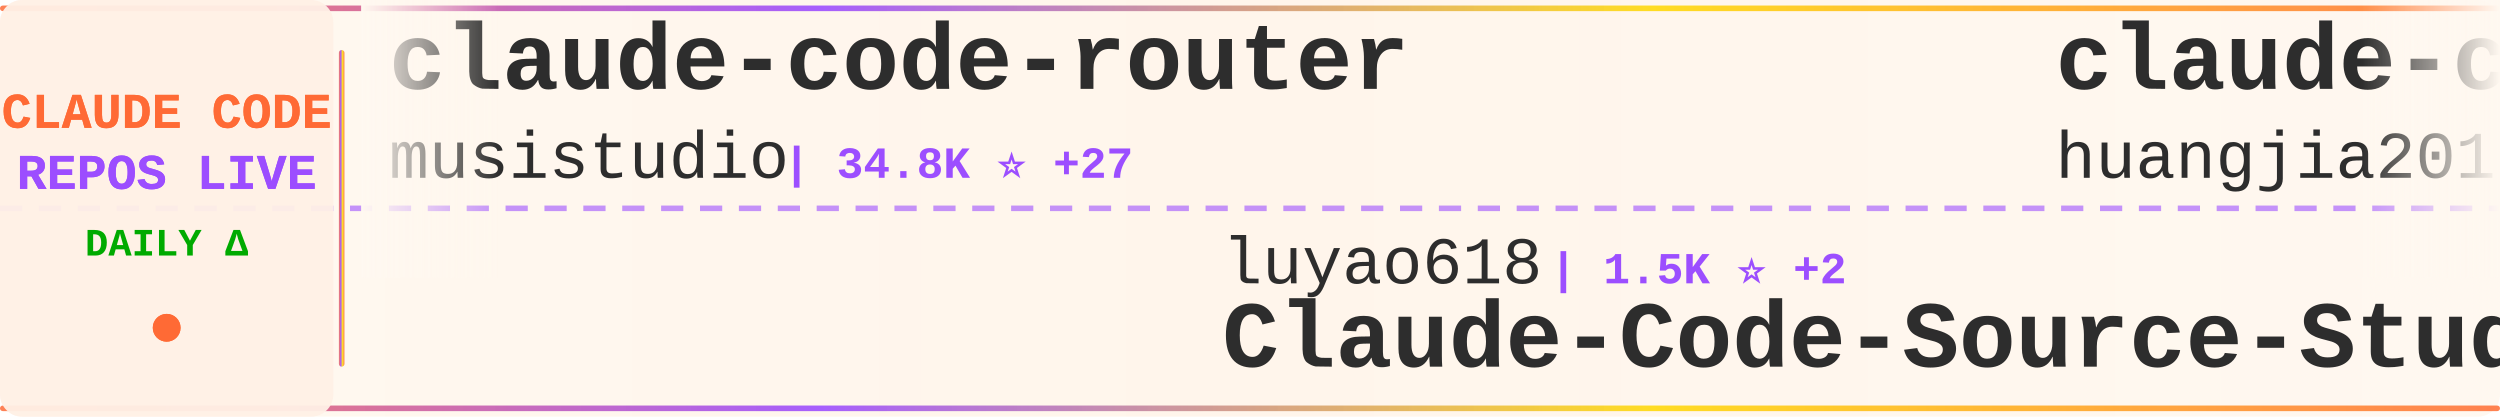
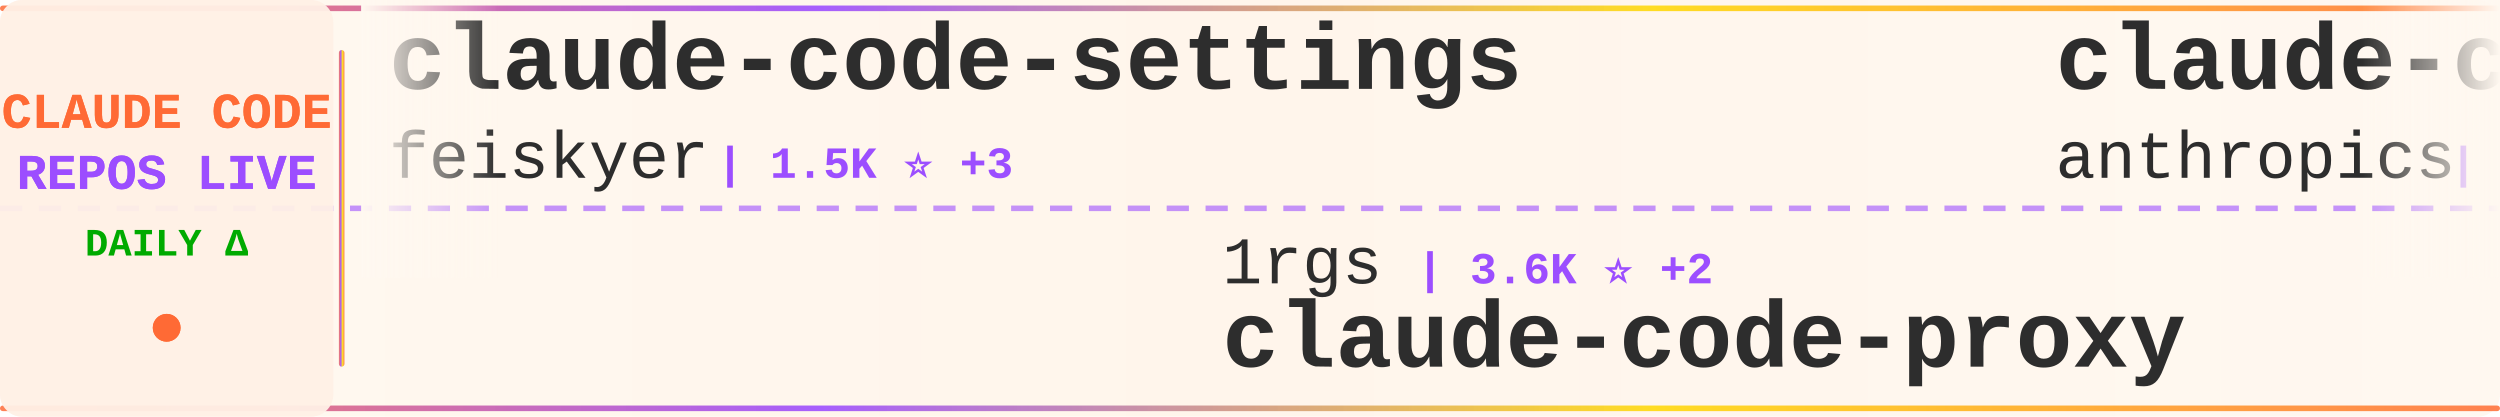
<svg xmlns="http://www.w3.org/2000/svg" width="900" height="150">
  <defs>
    <linearGradient id="tickerBg" x1="0%" y1="0%" x2="100%" y2="0%">
      <stop offset="0%" style="stop-color:#fff8f0;stop-opacity:0.98" />
      <stop offset="50%" style="stop-color:#fff5eb;stop-opacity:1" />
      <stop offset="100%" style="stop-color:#fff8f0;stop-opacity:0.98" />
    </linearGradient>
    <linearGradient id="borderGrad" x1="0%" y1="0%" x2="100%" y2="0%">
      <stop offset="0%" style="stop-color:#FF6B35;stop-opacity:0.85">
        <animate attributeName="stop-opacity" values="0.85;1;0.85" dur="2s" repeatCount="indefinite" />
      </stop>
      <stop offset="33%" style="stop-color:#9C4EFF;stop-opacity:0.9">
        <animate attributeName="stop-opacity" values="0.9;1;0.9" dur="2.2s" repeatCount="indefinite" />
      </stop>
      <stop offset="66%" style="stop-color:#FFD700;stop-opacity:0.85">
        <animate attributeName="stop-opacity" values="0.85;1;0.85" dur="1.8s" repeatCount="indefinite" />
      </stop>
      <stop offset="100%" style="stop-color:#FF6B35;stop-opacity:0.85">
        <animate attributeName="stop-opacity" values="0.85;1;0.85" dur="2s" repeatCount="indefinite" />
      </stop>
    </linearGradient>
    <filter id="textGlow">
      <feGaussianBlur stdDeviation="0.15" result="coloredBlur" />
      <feMerge>
        <feMergeNode in="coloredBlur" />
        <feMergeNode in="SourceGraphic" />
      </feMerge>
    </filter>
    <filter id="metricGlow">
      <feGaussianBlur stdDeviation="0.2" result="coloredBlur" />
      <feMerge>
        <feMergeNode in="coloredBlur" />
        <feMergeNode in="SourceGraphic" />
      </feMerge>
    </filter>
    <linearGradient id="leftFade" x1="0%" y1="0%" x2="100%" y2="0%">
      <stop offset="0%" style="stop-color:#fff8f0;stop-opacity:1" />
      <stop offset="100%" style="stop-color:#fff8f0;stop-opacity:0" />
    </linearGradient>
    <linearGradient id="rightFade" x1="0%" y1="0%" x2="100%" y2="0%">
      <stop offset="0%" style="stop-color:#fff8f0;stop-opacity:0" />
      <stop offset="100%" style="stop-color:#fff8f0;stop-opacity:1" />
    </linearGradient>
  </defs>
  <rect width="900" height="150" fill="url(#tickerBg)" rx="8" />
  <rect x="0" y="2" width="900" height="2" fill="url(#borderGrad)" rx="1" />
  <rect x="0" y="146" width="900" height="2" fill="url(#borderGrad)" rx="1" />
  <line x1="0" y1="75" x2="900" y2="75" stroke="#9C4EFF" stroke-width="2" stroke-dasharray="8 6" opacity="0.6" />
  <rect x="0" y="0" width="120" height="150" fill="#fff0e6" opacity="0.95" rx="8" />
  <text x="60" y="46" font-family="'Courier New', monospace" font-size="18" font-weight="bold" fill="#FF6B35" text-anchor="middle" filter="url(#textGlow)">
    CLAUDE CODE
  </text>
  <text x="60" y="68" font-family="'Courier New', monospace" font-size="18" font-weight="bold" fill="#9C4EFF" text-anchor="middle" filter="url(#textGlow)">
    REPOS LIVE
  </text>
  <text x="60" y="92" font-family="'Courier New', monospace" font-size="14" font-weight="bold" fill="#00aa00" text-anchor="middle">
    DAILY Δ
  </text>
  <circle cx="60" cy="118" r="5" fill="#FF6B35" filter="url(#metricGlow)">
    <animate attributeName="r" values="4;6;4" dur="1.5s" repeatCount="indefinite" />
    <animate attributeName="opacity" values="0.6;1;0.6" dur="1.5s" repeatCount="indefinite" />
  </circle>
  <rect x="122" y="18" width="2" height="114" fill="url(#borderGrad)" rx="1" />
  <clipPath id="tickerClip">
    <rect x="130" y="0" width="770" height="150" />
  </clipPath>
  <g clip-path="url(#tickerClip)">
    <g id="tickerItems">
      <animateTransform attributeName="transform" attributeType="XML" type="translate" from="0 0" to="-3000 0" dur="54s" repeatCount="indefinite" />
      <g transform="translate(0, 0)">
-         <text x="140" y="32" font-family="'Courier New', monospace" font-size="34" font-weight="bold" fill="#2d2d2d">claude-code-router</text>
-         <text x="140" y="64" font-family="'Courier New', monospace" font-size="24" font-weight="normal" fill="#2d2d2d" opacity="1.0">musistudio</text>
-         <text x="282" y="64" font-family="'Courier New', monospace" font-size="16" font-weight="bold" fill="#9C4EFF"> | 34.8K ⭐ +27</text>
+         <text x="140" y="32" font-family="'Courier New', monospace" font-size="34" font-weight="bold" fill="#2d2d2d">claude-code-settings</text>
+         <text x="140" y="64" font-family="'Courier New', monospace" font-size="24" font-weight="normal" fill="#2d2d2d" opacity="1.0">feiskyer</text>
+         <text x="258" y="64" font-family="'Courier New', monospace" font-size="16" font-weight="bold" fill="#9C4EFF"> | 1.5K ⭐ +3</text>
      </g>
      <g transform="translate(300, 0)">
-         <text x="140" y="102" font-family="'Courier New', monospace" font-size="24" font-weight="normal" fill="#2d2d2d" opacity="1.0">luyao618</text>
-         <text x="258" y="102" font-family="'Courier New', monospace" font-size="16" font-weight="bold" fill="#9C4EFF"> | 1.5K ⭐ +2</text>
-         <text x="140" y="132" font-family="'Courier New', monospace" font-size="34" font-weight="bold" fill="#2d2d2d">Claude-Code-Source-Study</text>
+         <text x="140" y="102" font-family="'Courier New', monospace" font-size="24" font-weight="normal" fill="#2d2d2d" opacity="1.0">1rgs</text>
+         <text x="210" y="102" font-family="'Courier New', monospace" font-size="16" font-weight="bold" fill="#9C4EFF"> | 3.6K ⭐ +2</text>
+         <text x="140" y="132" font-family="'Courier New', monospace" font-size="34" font-weight="bold" fill="#2d2d2d">claude-code-proxy</text>
      </g>
      <g transform="translate(600, 0)">
-         <text x="140" y="32" font-family="'Courier New', monospace" font-size="34" font-weight="bold" fill="#2d2d2d">claude-code-engineering</text>
-         <text x="140" y="64" font-family="'Courier New', monospace" font-size="24" font-weight="normal" fill="#2d2d2d" opacity="1.0">huangjia2019</text>
-         <text x="306" y="64" font-family="'Courier New', monospace" font-size="16" font-weight="bold" fill="#9C4EFF"> | 791 ⭐ +8</text>
+         <text x="140" y="32" font-family="'Courier New', monospace" font-size="34" font-weight="bold" fill="#2d2d2d">claude-code-action</text>
+         <text x="140" y="64" font-family="'Courier New', monospace" font-size="24" font-weight="normal" fill="#2d2d2d" opacity="1.0">anthropics</text>
+         <text x="282" y="64" font-family="'Courier New', monospace" font-size="16" font-weight="bold" fill="#9C4EFF"> | 7.9K ⭐ +9</text>
      </g>
      <g transform="translate(900, 0)">
-         <text x="140" y="102" font-family="'Courier New', monospace" font-size="24" font-weight="normal" fill="#2d2d2d" opacity="1.0">Maciek-roboblog</text>
-         <text x="342" y="102" font-family="'Courier New', monospace" font-size="16" font-weight="bold" fill="#9C4EFF"> | 8.1K ⭐ +2</text>
-         <text x="140" y="132" font-family="'Courier New', monospace" font-size="34" font-weight="bold" fill="#2d2d2d">Claude-Code-Usage-Monito...</text>
+         <text x="140" y="102" font-family="'Courier New', monospace" font-size="24" font-weight="normal" fill="#2d2d2d" opacity="1.0">huangserva</text>
+         <text x="282" y="102" font-family="'Courier New', monospace" font-size="16" font-weight="bold" fill="#9C4EFF"> | 599 ⭐ +1</text>
+         <text x="140" y="132" font-family="'Courier New', monospace" font-size="34" font-weight="bold" fill="#2d2d2d">claude-code-cli</text>
      </g>
      <g transform="translate(1200, 0)">
-         <text x="140" y="32" font-family="'Courier New', monospace" font-size="34" font-weight="bold" fill="#2d2d2d">Open-ClaudeCode</text>
-         <text x="140" y="64" font-family="'Courier New', monospace" font-size="24" font-weight="normal" fill="#2d2d2d" opacity="1.0">LING71671</text>
-         <text x="270" y="64" font-family="'Courier New', monospace" font-size="16" font-weight="bold" fill="#9C4EFF"> | 875 ⭐ +1</text>
+         <text x="140" y="32" font-family="'Courier New', monospace" font-size="34" font-weight="bold" fill="#2d2d2d">oh-my-claudecode</text>
+         <text x="140" y="64" font-family="'Courier New', monospace" font-size="24" font-weight="normal" fill="#2d2d2d" opacity="1.0">Yeachan-Heo</text>
+         <text x="294" y="64" font-family="'Courier New', monospace" font-size="16" font-weight="bold" fill="#9C4EFF"> | 35.9K ⭐ +59</text>
      </g>
      <g transform="translate(1500, 0)">
-         <text x="140" y="102" font-family="'Courier New', monospace" font-size="24" font-weight="normal" fill="#2d2d2d" opacity="1.0">zebbern</text>
-         <text x="246" y="102" font-family="'Courier New', monospace" font-size="16" font-weight="bold" fill="#9C4EFF"> | 4.2K ⭐ +2</text>
-         <text x="140" y="132" font-family="'Courier New', monospace" font-size="34" font-weight="bold" fill="#2d2d2d">claude-code-guide</text>
+         <text x="140" y="102" font-family="'Courier New', monospace" font-size="24" font-weight="normal" fill="#2d2d2d" opacity="1.0">lst97</text>
+         <text x="222" y="102" font-family="'Courier New', monospace" font-size="16" font-weight="bold" fill="#9C4EFF"> | 1.6K ⭐ +2</text>
+         <text x="140" y="132" font-family="'Courier New', monospace" font-size="34" font-weight="bold" fill="#2d2d2d">claude-code-sub-agents</text>
      </g>
      <g transform="translate(1800, 0)">
-         <text x="140" y="32" font-family="'Courier New', monospace" font-size="34" font-weight="bold" fill="#2d2d2d">claude-code-local</text>
-         <text x="140" y="64" font-family="'Courier New', monospace" font-size="24" font-weight="normal" fill="#2d2d2d" opacity="1.0">nicedreamzapp</text>
-         <text x="318" y="64" font-family="'Courier New', monospace" font-size="16" font-weight="bold" fill="#9C4EFF"> | 2.7K ⭐</text>
+         <text x="140" y="32" font-family="'Courier New', monospace" font-size="34" font-weight="bold" fill="#2d2d2d">collection-claude-code-s...</text>
+         <text x="140" y="64" font-family="'Courier New', monospace" font-size="24" font-weight="normal" fill="#2d2d2d" opacity="1.0">chauncygu</text>
+         <text x="270" y="64" font-family="'Courier New', monospace" font-size="16" font-weight="bold" fill="#9C4EFF"> | 2.6K ⭐ +8</text>
      </g>
      <g transform="translate(2100, 0)">
-         <text x="140" y="102" font-family="'Courier New', monospace" font-size="24" font-weight="normal" fill="#2d2d2d" opacity="1.0">davila7</text>
-         <text x="246" y="102" font-family="'Courier New', monospace" font-size="16" font-weight="bold" fill="#9C4EFF"> | 27.8K ⭐ +16</text>
-         <text x="140" y="132" font-family="'Courier New', monospace" font-size="34" font-weight="bold" fill="#2d2d2d">claude-code-templates</text>
+         <text x="140" y="102" font-family="'Courier New', monospace" font-size="24" font-weight="normal" fill="#2d2d2d" opacity="1.0">ghuntley</text>
+         <text x="258" y="102" font-family="'Courier New', monospace" font-size="16" font-weight="bold" fill="#9C4EFF"> | 980 ⭐</text>
+         <text x="140" y="132" font-family="'Courier New', monospace" font-size="34" font-weight="bold" fill="#2d2d2d">claude-code-source-code-...</text>
      </g>
      <g transform="translate(2400, 0)">
-         <text x="140" y="32" font-family="'Courier New', monospace" font-size="34" font-weight="bold" fill="#2d2d2d">pi-vs-claude-code</text>
-         <text x="140" y="64" font-family="'Courier New', monospace" font-size="24" font-weight="normal" fill="#2d2d2d" opacity="1.0">disler</text>
-         <text x="234" y="64" font-family="'Courier New', monospace" font-size="16" font-weight="bold" fill="#9C4EFF"> | 1.3K ⭐ +7</text>
+         <text x="140" y="32" font-family="'Courier New', monospace" font-size="34" font-weight="bold" fill="#2d2d2d">Claude-Code-Usage-Monito...</text>
+         <text x="140" y="64" font-family="'Courier New', monospace" font-size="24" font-weight="normal" fill="#2d2d2d" opacity="1.0">Maciek-roboblog</text>
+         <text x="342" y="64" font-family="'Courier New', monospace" font-size="16" font-weight="bold" fill="#9C4EFF"> | 8.2K ⭐ +3</text>
      </g>
      <g transform="translate(2700, 0)">
-         <text x="140" y="102" font-family="'Courier New', monospace" font-size="24" font-weight="normal" fill="#2d2d2d" opacity="1.0">darcyegb</text>
-         <text x="258" y="102" font-family="'Courier New', monospace" font-size="16" font-weight="bold" fill="#9C4EFF"> | 715 ⭐</text>
-         <text x="140" y="132" font-family="'Courier New', monospace" font-size="34" font-weight="bold" fill="#2d2d2d">ClaudeCodeAgents</text>
+         <text x="140" y="102" font-family="'Courier New', monospace" font-size="24" font-weight="normal" fill="#2d2d2d" opacity="1.0">ChinaSiro</text>
+         <text x="270" y="102" font-family="'Courier New', monospace" font-size="16" font-weight="bold" fill="#9C4EFF"> | 9.3K ⭐ +8</text>
+         <text x="140" y="132" font-family="'Courier New', monospace" font-size="34" font-weight="bold" fill="#2d2d2d">claude-code-sourcemap</text>
      </g>
      <g transform="translate(3000, 0)">
-         <text x="140" y="32" font-family="'Courier New', monospace" font-size="34" font-weight="bold" fill="#2d2d2d">claude-code-router</text>
-         <text x="140" y="64" font-family="'Courier New', monospace" font-size="24" font-weight="normal" fill="#2d2d2d" opacity="1.0">musistudio</text>
-         <text x="282" y="64" font-family="'Courier New', monospace" font-size="16" font-weight="bold" fill="#9C4EFF"> | 34.8K ⭐ +27</text>
+         <text x="140" y="32" font-family="'Courier New', monospace" font-size="34" font-weight="bold" fill="#2d2d2d">claude-code-settings</text>
+         <text x="140" y="64" font-family="'Courier New', monospace" font-size="24" font-weight="normal" fill="#2d2d2d" opacity="1.0">feiskyer</text>
+         <text x="258" y="64" font-family="'Courier New', monospace" font-size="16" font-weight="bold" fill="#9C4EFF"> | 1.5K ⭐ +3</text>
      </g>
      <g transform="translate(3300, 0)">
-         <text x="140" y="102" font-family="'Courier New', monospace" font-size="24" font-weight="normal" fill="#2d2d2d" opacity="1.0">luyao618</text>
-         <text x="258" y="102" font-family="'Courier New', monospace" font-size="16" font-weight="bold" fill="#9C4EFF"> | 1.5K ⭐ +2</text>
-         <text x="140" y="132" font-family="'Courier New', monospace" font-size="34" font-weight="bold" fill="#2d2d2d">Claude-Code-Source-Study</text>
+         <text x="140" y="102" font-family="'Courier New', monospace" font-size="24" font-weight="normal" fill="#2d2d2d" opacity="1.0">1rgs</text>
+         <text x="210" y="102" font-family="'Courier New', monospace" font-size="16" font-weight="bold" fill="#9C4EFF"> | 3.6K ⭐ +2</text>
+         <text x="140" y="132" font-family="'Courier New', monospace" font-size="34" font-weight="bold" fill="#2d2d2d">claude-code-proxy</text>
      </g>
      <g transform="translate(3600, 0)">
-         <text x="140" y="32" font-family="'Courier New', monospace" font-size="34" font-weight="bold" fill="#2d2d2d">claude-code-engineering</text>
-         <text x="140" y="64" font-family="'Courier New', monospace" font-size="24" font-weight="normal" fill="#2d2d2d" opacity="1.0">huangjia2019</text>
-         <text x="306" y="64" font-family="'Courier New', monospace" font-size="16" font-weight="bold" fill="#9C4EFF"> | 791 ⭐ +8</text>
+         <text x="140" y="32" font-family="'Courier New', monospace" font-size="34" font-weight="bold" fill="#2d2d2d">claude-code-action</text>
+         <text x="140" y="64" font-family="'Courier New', monospace" font-size="24" font-weight="normal" fill="#2d2d2d" opacity="1.0">anthropics</text>
+         <text x="282" y="64" font-family="'Courier New', monospace" font-size="16" font-weight="bold" fill="#9C4EFF"> | 7.9K ⭐ +9</text>
      </g>
      <g transform="translate(3900, 0)">
-         <text x="140" y="102" font-family="'Courier New', monospace" font-size="24" font-weight="normal" fill="#2d2d2d" opacity="1.0">Maciek-roboblog</text>
-         <text x="342" y="102" font-family="'Courier New', monospace" font-size="16" font-weight="bold" fill="#9C4EFF"> | 8.1K ⭐ +2</text>
-         <text x="140" y="132" font-family="'Courier New', monospace" font-size="34" font-weight="bold" fill="#2d2d2d">Claude-Code-Usage-Monito...</text>
+         <text x="140" y="102" font-family="'Courier New', monospace" font-size="24" font-weight="normal" fill="#2d2d2d" opacity="1.0">huangserva</text>
+         <text x="282" y="102" font-family="'Courier New', monospace" font-size="16" font-weight="bold" fill="#9C4EFF"> | 599 ⭐ +1</text>
+         <text x="140" y="132" font-family="'Courier New', monospace" font-size="34" font-weight="bold" fill="#2d2d2d">claude-code-cli</text>
      </g>
    </g>
  </g>
  <rect x="130" y="0" width="50" height="100" fill="url(#leftFade)" />
  <rect x="850" y="0" width="50" height="100" fill="url(#rightFade)" />
</svg>
